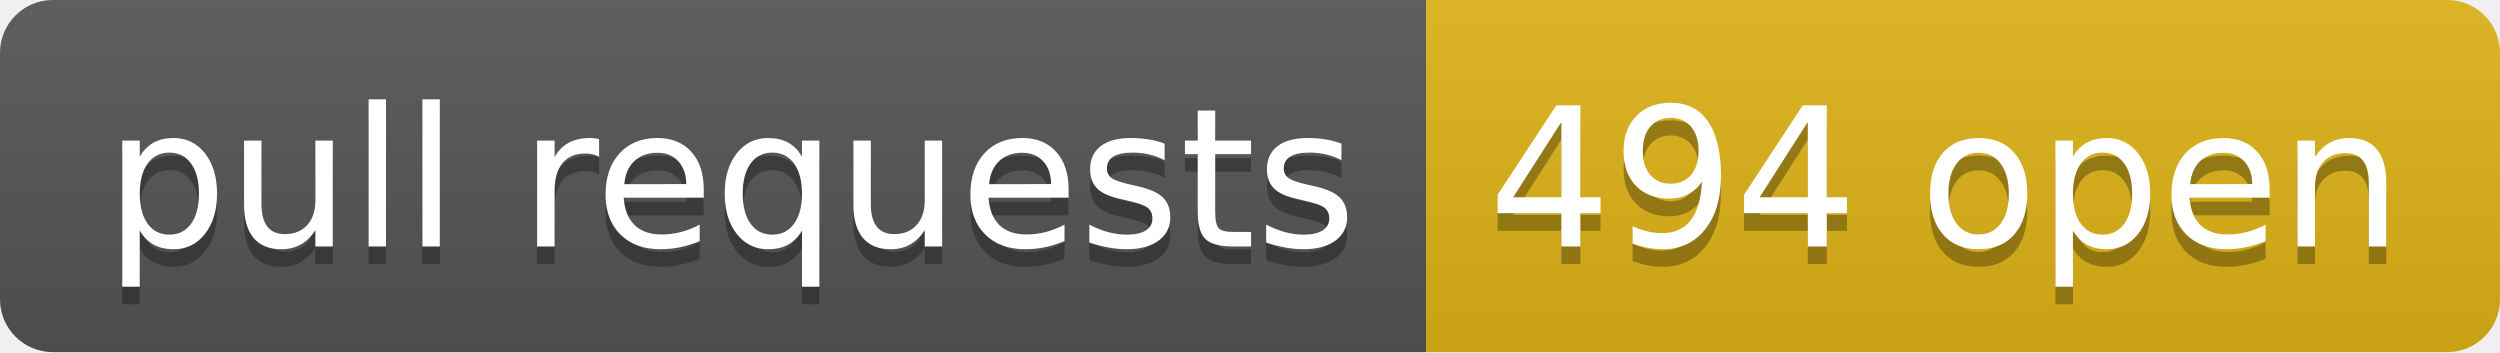
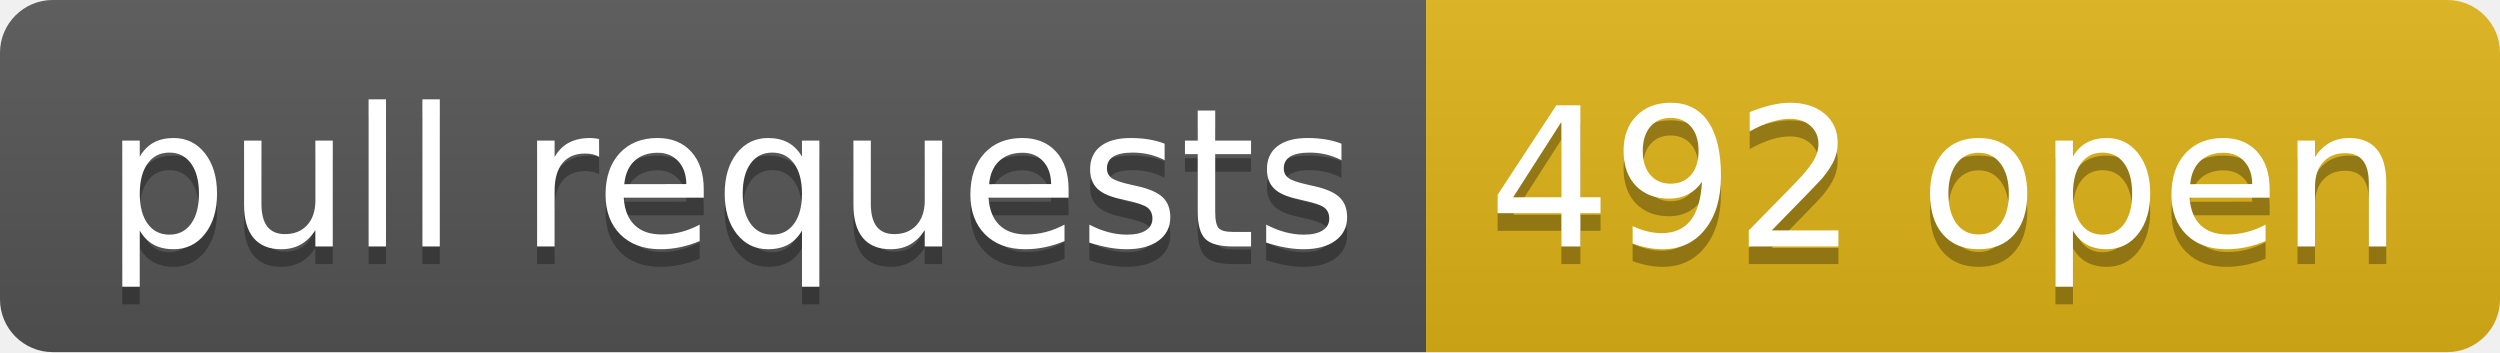
- <svg xmlns="http://www.w3.org/2000/svg" width="142" height="20" role="img" aria-label="pull requests: 494 open">
+ <svg xmlns="http://www.w3.org/2000/svg" width="142" height="20" role="img" aria-label="pull requests: 492 open">
  <linearGradient id="s" x2="0" y2="100%">
    <stop offset="0" stop-color="#bbb" stop-opacity=".1" />
    <stop offset="1" stop-opacity=".1" />
  </linearGradient>
  <clipPath id="r">
    <rect width="142" height="20" rx="3" fill="#fff" />
  </clipPath>
  <g clip-path="url(#r)">
    <rect width="81" height="20" fill="#555" />
    <rect x="81" width="61" height="20" fill="#dfb317" />
    <rect width="142" height="20" fill="url(#s)" />
  </g>
  <g fill="#fff" text-anchor="middle" font-family="Verdana,Geneva,DejaVu Sans,sans-serif" text-rendering="geometricPrecision" font-size="110">
    <text aria-hidden="true" x="415" y="150" fill="#010101" fill-opacity=".3" transform="scale(.1)" textLength="710">pull requests</text>
    <text x="415" y="140" transform="scale(.1)" fill="#fff" textLength="710">pull requests</text>
-     <text aria-hidden="true" x="1105" y="150" fill="#010101" fill-opacity=".3" transform="scale(.1)" textLength="510">494 open</text>
-     <text x="1105" y="140" transform="scale(.1)" fill="#fff" textLength="510">494 open</text>
+     <text aria-hidden="true" x="1105" y="150" fill="#010101" fill-opacity=".3" transform="scale(.1)" textLength="510">492 open</text>
+     <text x="1105" y="140" transform="scale(.1)" fill="#fff" textLength="510">492 open</text>
  </g>
</svg>
